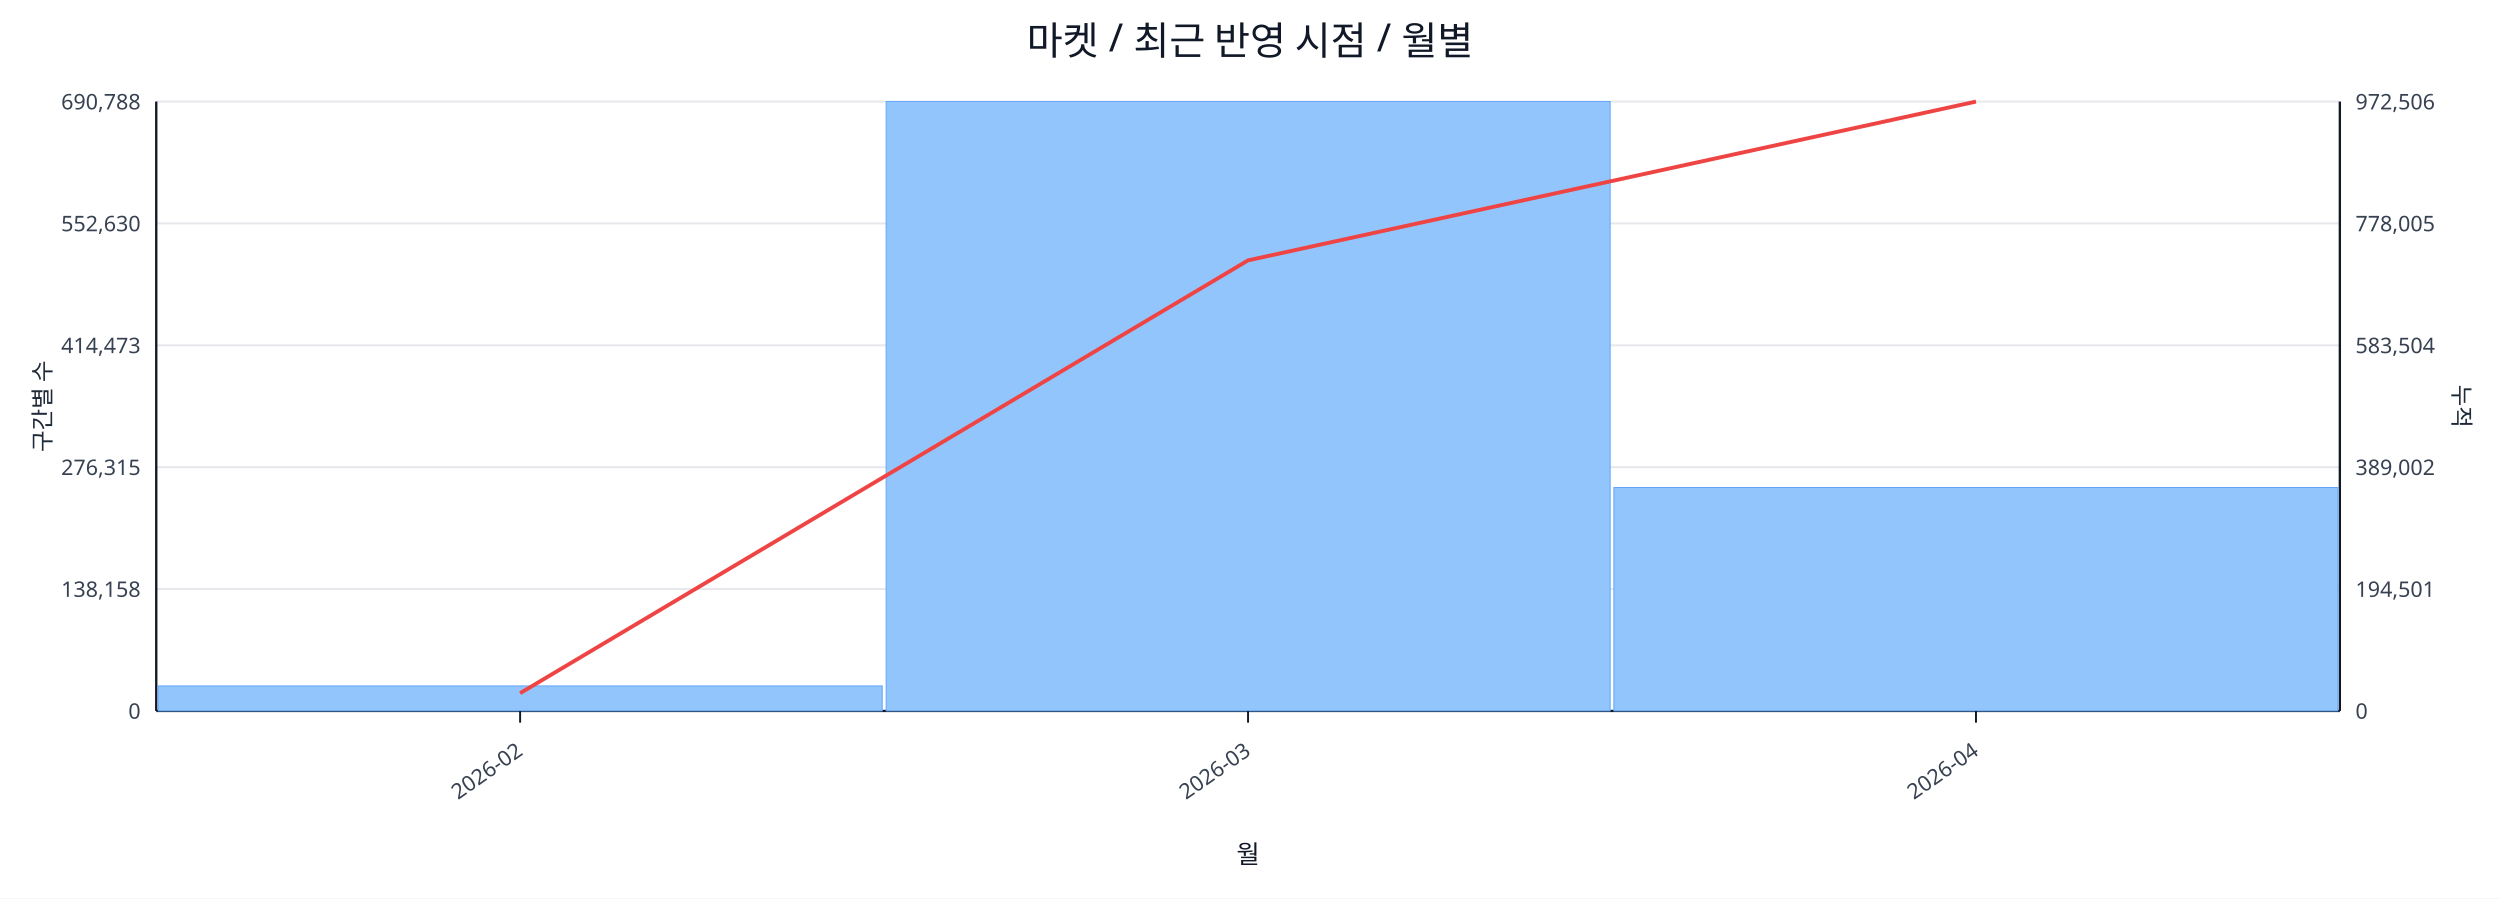
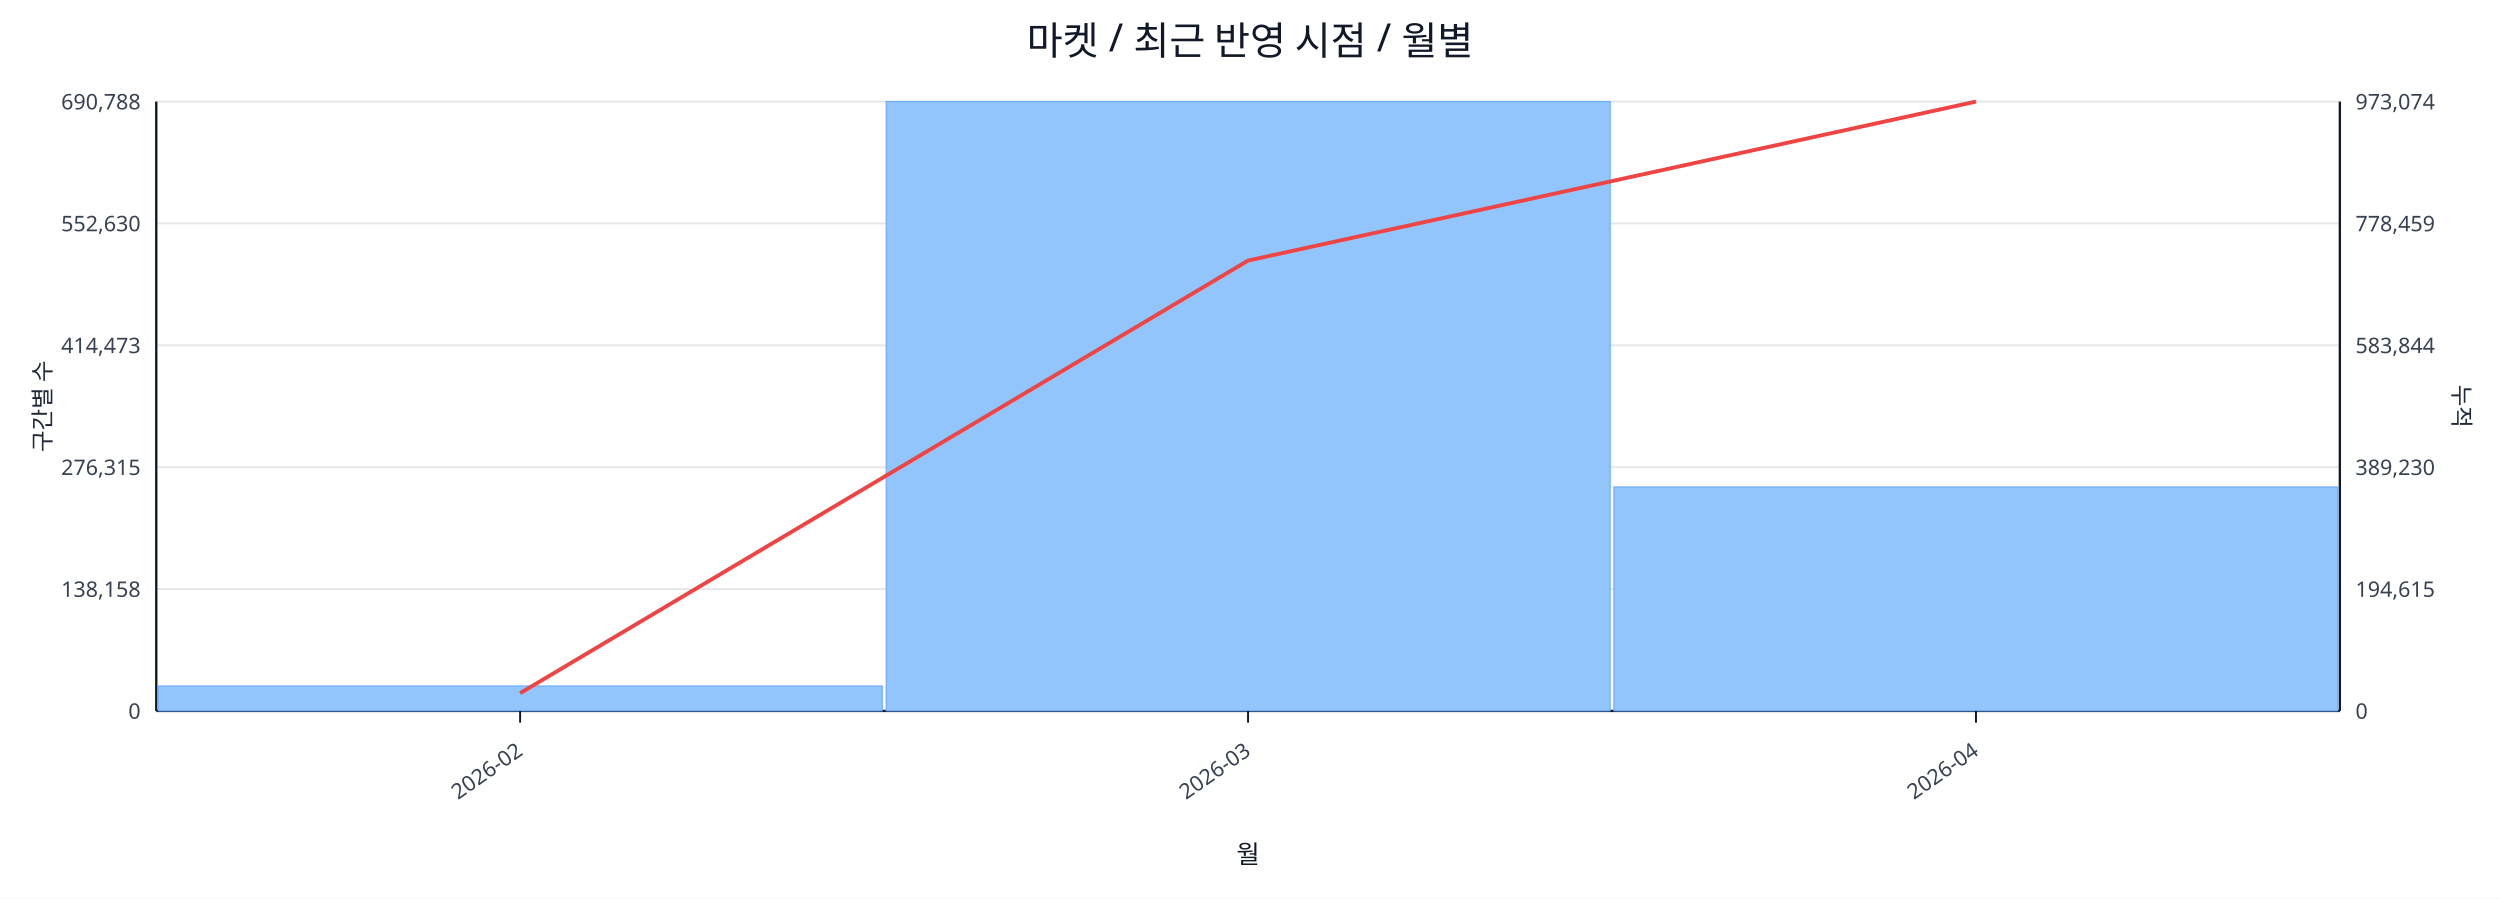
<svg xmlns="http://www.w3.org/2000/svg" width="1280" height="460" viewBox="0 0 1280 460">
  <rect x="0" y="0" width="100%" height="100%" fill="#ffffff" />
  <text x="640.0" y="28" font-size="20" text-anchor="middle" font-family="sans-serif" fill="#111827">마켓 / 최근 반영 시점 / 월별</text>
  <line x1="80.0" y1="52.0" x2="1198.0" y2="52.0" stroke="#e5e7eb" stroke-width="1" />
  <text x="72.0" y="56.0" font-size="11" text-anchor="end" font-family="sans-serif" fill="#374151">690,788</text>
-   <text x="1206.0" y="56.0" font-size="11" text-anchor="start" font-family="sans-serif" fill="#374151">972,506</text>
+   <text x="1206.0" y="56.0" font-size="11" text-anchor="start" font-family="sans-serif" fill="#374151">973,074</text>
  <line x1="80.0" y1="114.4" x2="1198.0" y2="114.4" stroke="#e5e7eb" stroke-width="1" />
  <text x="72.0" y="118.4" font-size="11" text-anchor="end" font-family="sans-serif" fill="#374151">552,630</text>
-   <text x="1206.0" y="118.4" font-size="11" text-anchor="start" font-family="sans-serif" fill="#374151">778,005</text>
+   <text x="1206.0" y="118.4" font-size="11" text-anchor="start" font-family="sans-serif" fill="#374151">778,459</text>
  <line x1="80.0" y1="176.8" x2="1198.0" y2="176.8" stroke="#e5e7eb" stroke-width="1" />
  <text x="72.0" y="180.8" font-size="11" text-anchor="end" font-family="sans-serif" fill="#374151">414,473</text>
-   <text x="1206.0" y="180.8" font-size="11" text-anchor="start" font-family="sans-serif" fill="#374151">583,504</text>
+   <text x="1206.0" y="180.8" font-size="11" text-anchor="start" font-family="sans-serif" fill="#374151">583,844</text>
  <line x1="80.0" y1="239.2" x2="1198.0" y2="239.2" stroke="#e5e7eb" stroke-width="1" />
  <text x="72.0" y="243.2" font-size="11" text-anchor="end" font-family="sans-serif" fill="#374151">276,315</text>
-   <text x="1206.0" y="243.2" font-size="11" text-anchor="start" font-family="sans-serif" fill="#374151">389,002</text>
+   <text x="1206.0" y="243.2" font-size="11" text-anchor="start" font-family="sans-serif" fill="#374151">389,230</text>
  <line x1="80.0" y1="301.6" x2="1198.0" y2="301.6" stroke="#e5e7eb" stroke-width="1" />
  <text x="72.0" y="305.6" font-size="11" text-anchor="end" font-family="sans-serif" fill="#374151">138,158</text>
-   <text x="1206.0" y="305.6" font-size="11" text-anchor="start" font-family="sans-serif" fill="#374151">194,501</text>
+   <text x="1206.0" y="305.6" font-size="11" text-anchor="start" font-family="sans-serif" fill="#374151">194,615</text>
  <line x1="80.0" y1="364.0" x2="1198.0" y2="364.0" stroke="#e5e7eb" stroke-width="1" />
  <text x="72.0" y="368.0" font-size="11" text-anchor="end" font-family="sans-serif" fill="#374151">0</text>
  <text x="1206.0" y="368.0" font-size="11" text-anchor="start" font-family="sans-serif" fill="#374151">0</text>
  <line x1="80.0" y1="364.0" x2="1198.0" y2="364.0" stroke="#111827" stroke-width="1.2" />
  <line x1="80.0" y1="52.0" x2="80.0" y2="364.0" stroke="#111827" stroke-width="1.2" />
  <line x1="1198.0" y1="52.0" x2="1198.0" y2="364.0" stroke="#111827" stroke-width="1.2" />
  <rect x="81.0" y="351.2" width="370.7" height="12.8" fill="#93c5fd" stroke="#60a5fa" stroke-width="0.5" />
  <rect x="453.7" y="52.0" width="370.7" height="312.0" fill="#93c5fd" stroke="#60a5fa" stroke-width="0.5" />
-   <rect x="826.3" y="249.6" width="370.7" height="114.4" fill="#93c5fd" stroke="#60a5fa" stroke-width="0.5" />
-   <polyline fill="none" stroke="#ef4444" stroke-width="2" points="266.3,354.9 639.0,133.3 1011.7,52.0" />
+   <rect x="826.3" y="249.3" width="370.7" height="114.7" fill="#93c5fd" stroke="#60a5fa" stroke-width="0.5" />
+   <polyline fill="none" stroke="#ef4444" stroke-width="2" points="266.3,354.9 639.0,133.4 1011.7,52.0" />
  <line x1="266.3" y1="364.0" x2="266.3" y2="370.0" stroke="#111827" stroke-width="1" />
  <text x="268.3" y="386.0" font-size="11" text-anchor="end" transform="rotate(-35 268.3 386.0)" font-family="sans-serif" fill="#374151">2026-02</text>
  <line x1="639.0" y1="364.0" x2="639.0" y2="370.0" stroke="#111827" stroke-width="1" />
  <text x="641.0" y="386.0" font-size="11" text-anchor="end" transform="rotate(-35 641.0 386.0)" font-family="sans-serif" fill="#374151">2026-03</text>
  <line x1="1011.7" y1="364.0" x2="1011.7" y2="370.0" stroke="#111827" stroke-width="1" />
  <text x="1013.7" y="386.0" font-size="11" text-anchor="end" transform="rotate(-35 1013.7 386.0)" font-family="sans-serif" fill="#374151">2026-04</text>
  <text x="26" y="208.0" font-size="12" transform="rotate(-90 26 208.0)" text-anchor="middle" font-family="sans-serif" fill="#1f2937">구간별 수</text>
  <text x="1256.0" y="208.0" font-size="12" transform="rotate(90 1256.0 208.0)" text-anchor="middle" font-family="sans-serif" fill="#1f2937">누적</text>
  <text x="639.0" y="442.0" font-size="13" text-anchor="middle" font-family="sans-serif" fill="#111827">월</text>
</svg>
